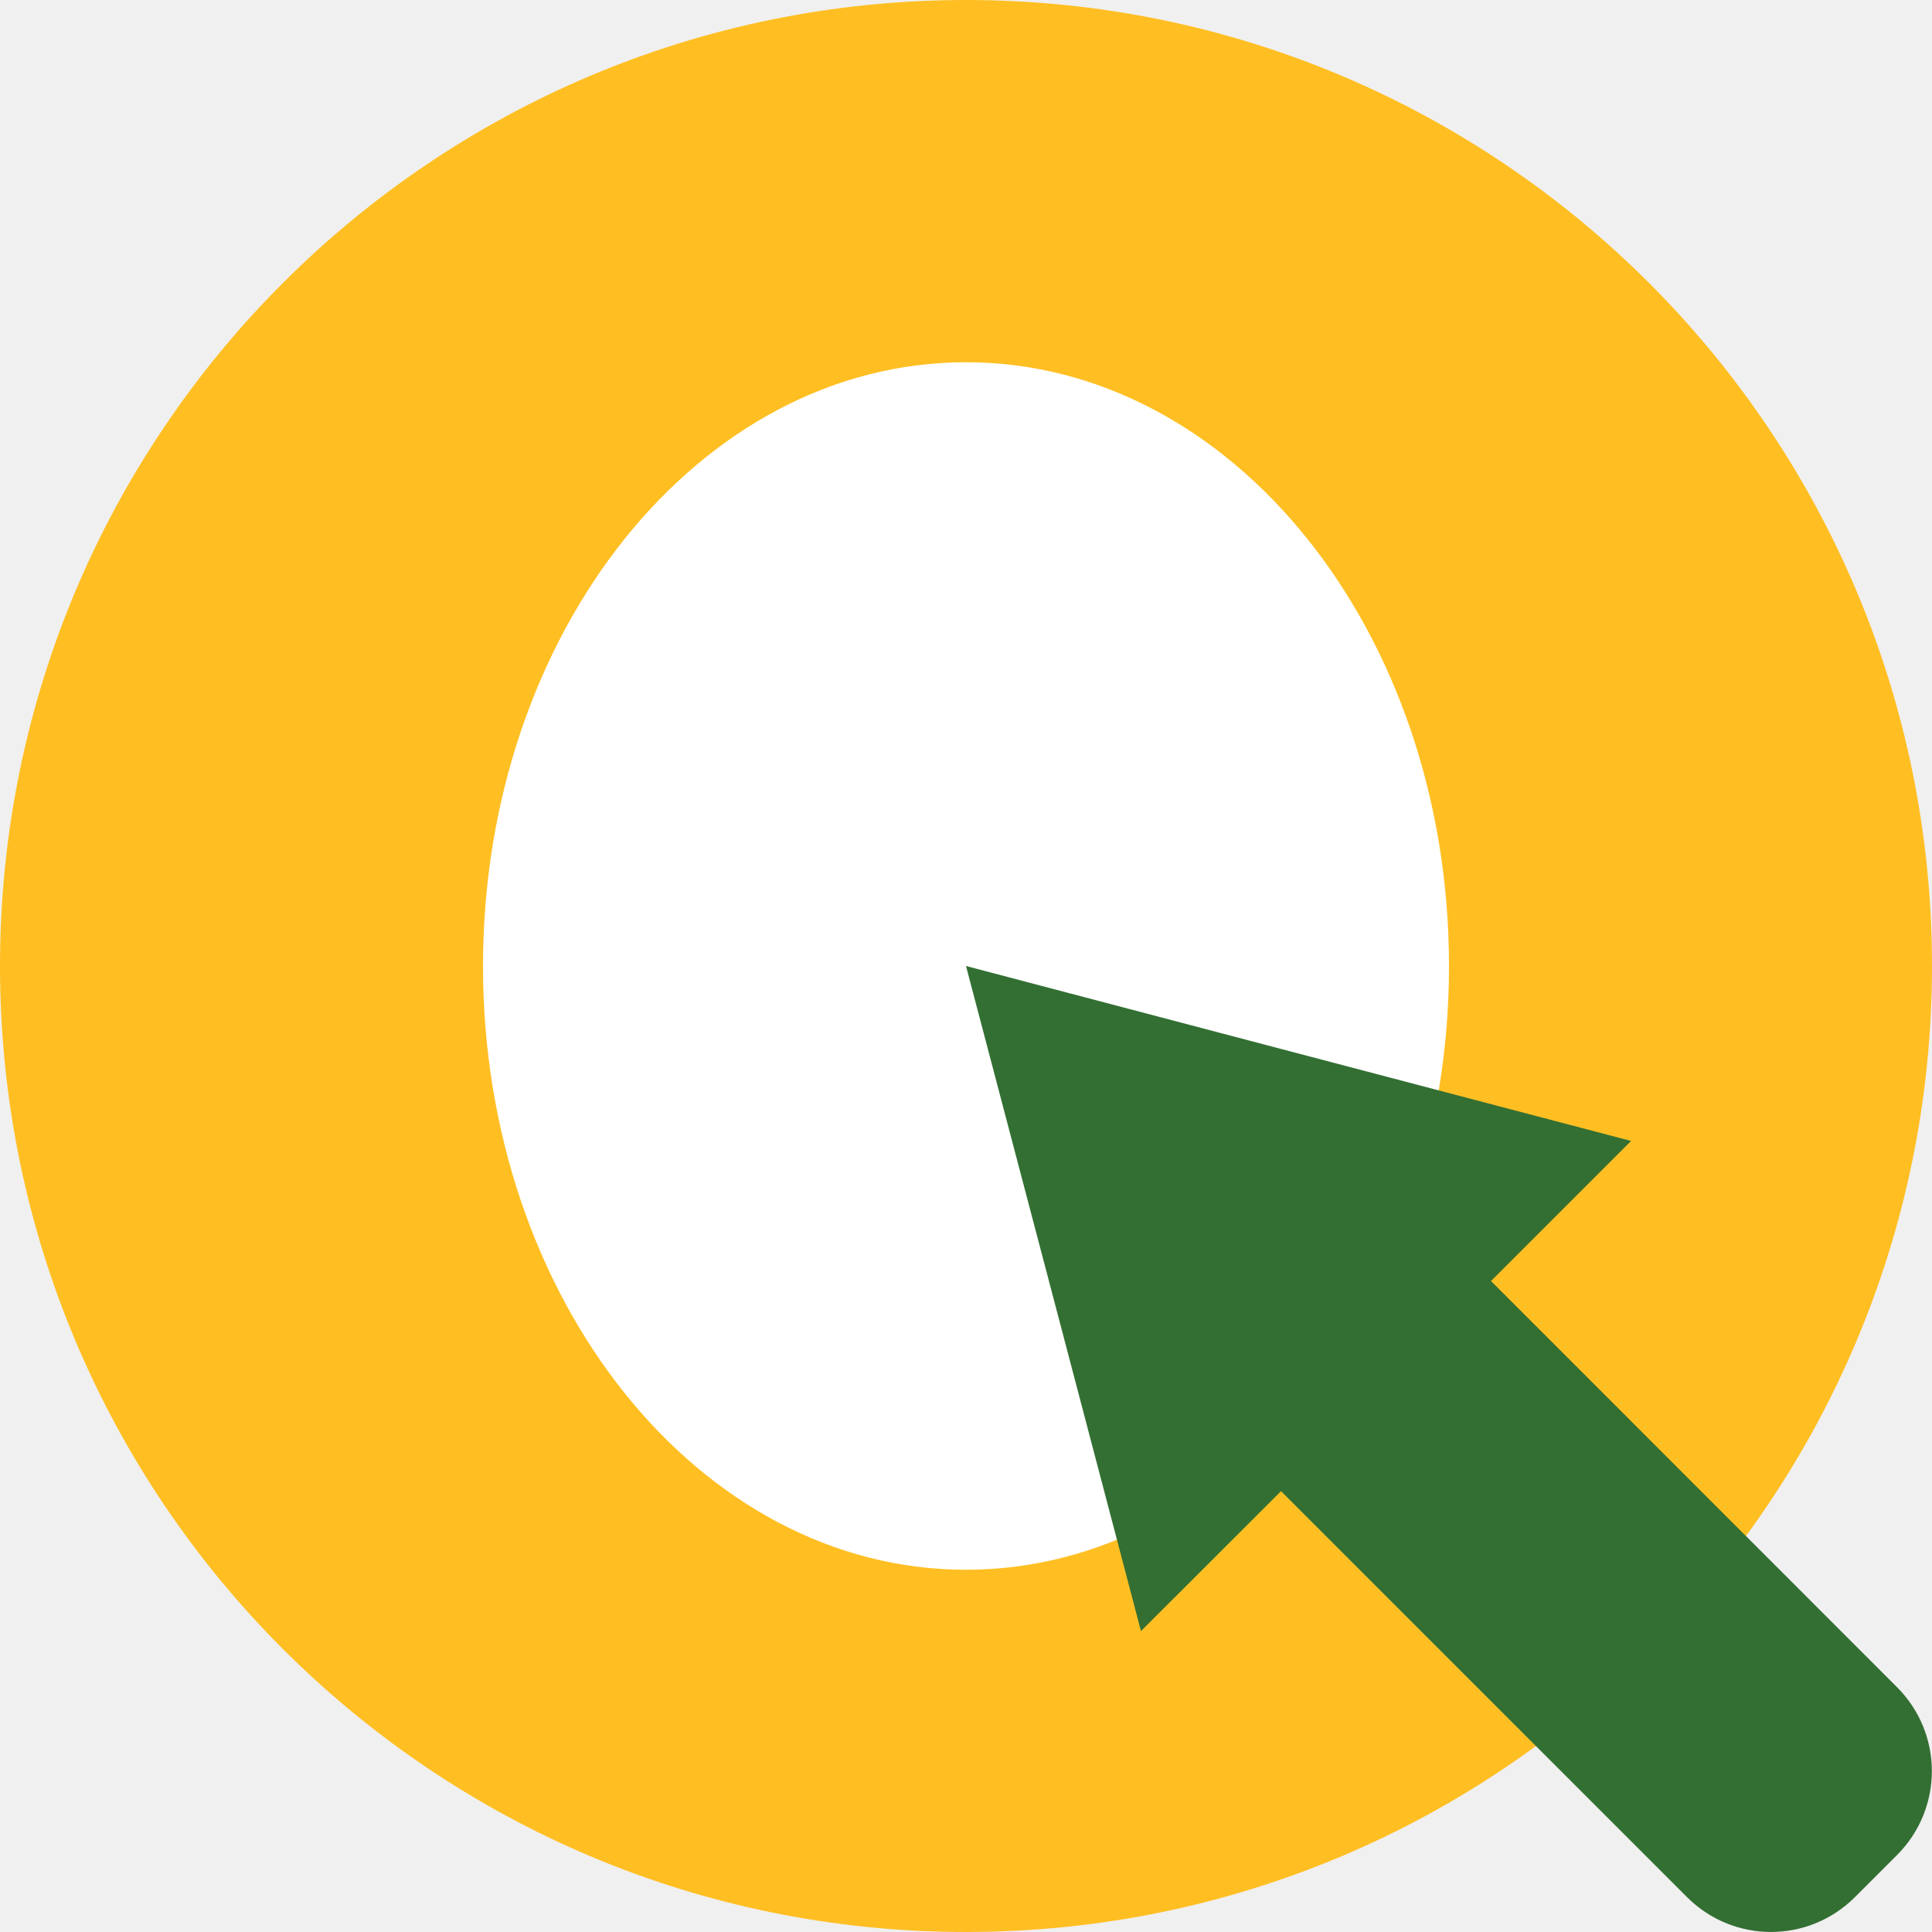
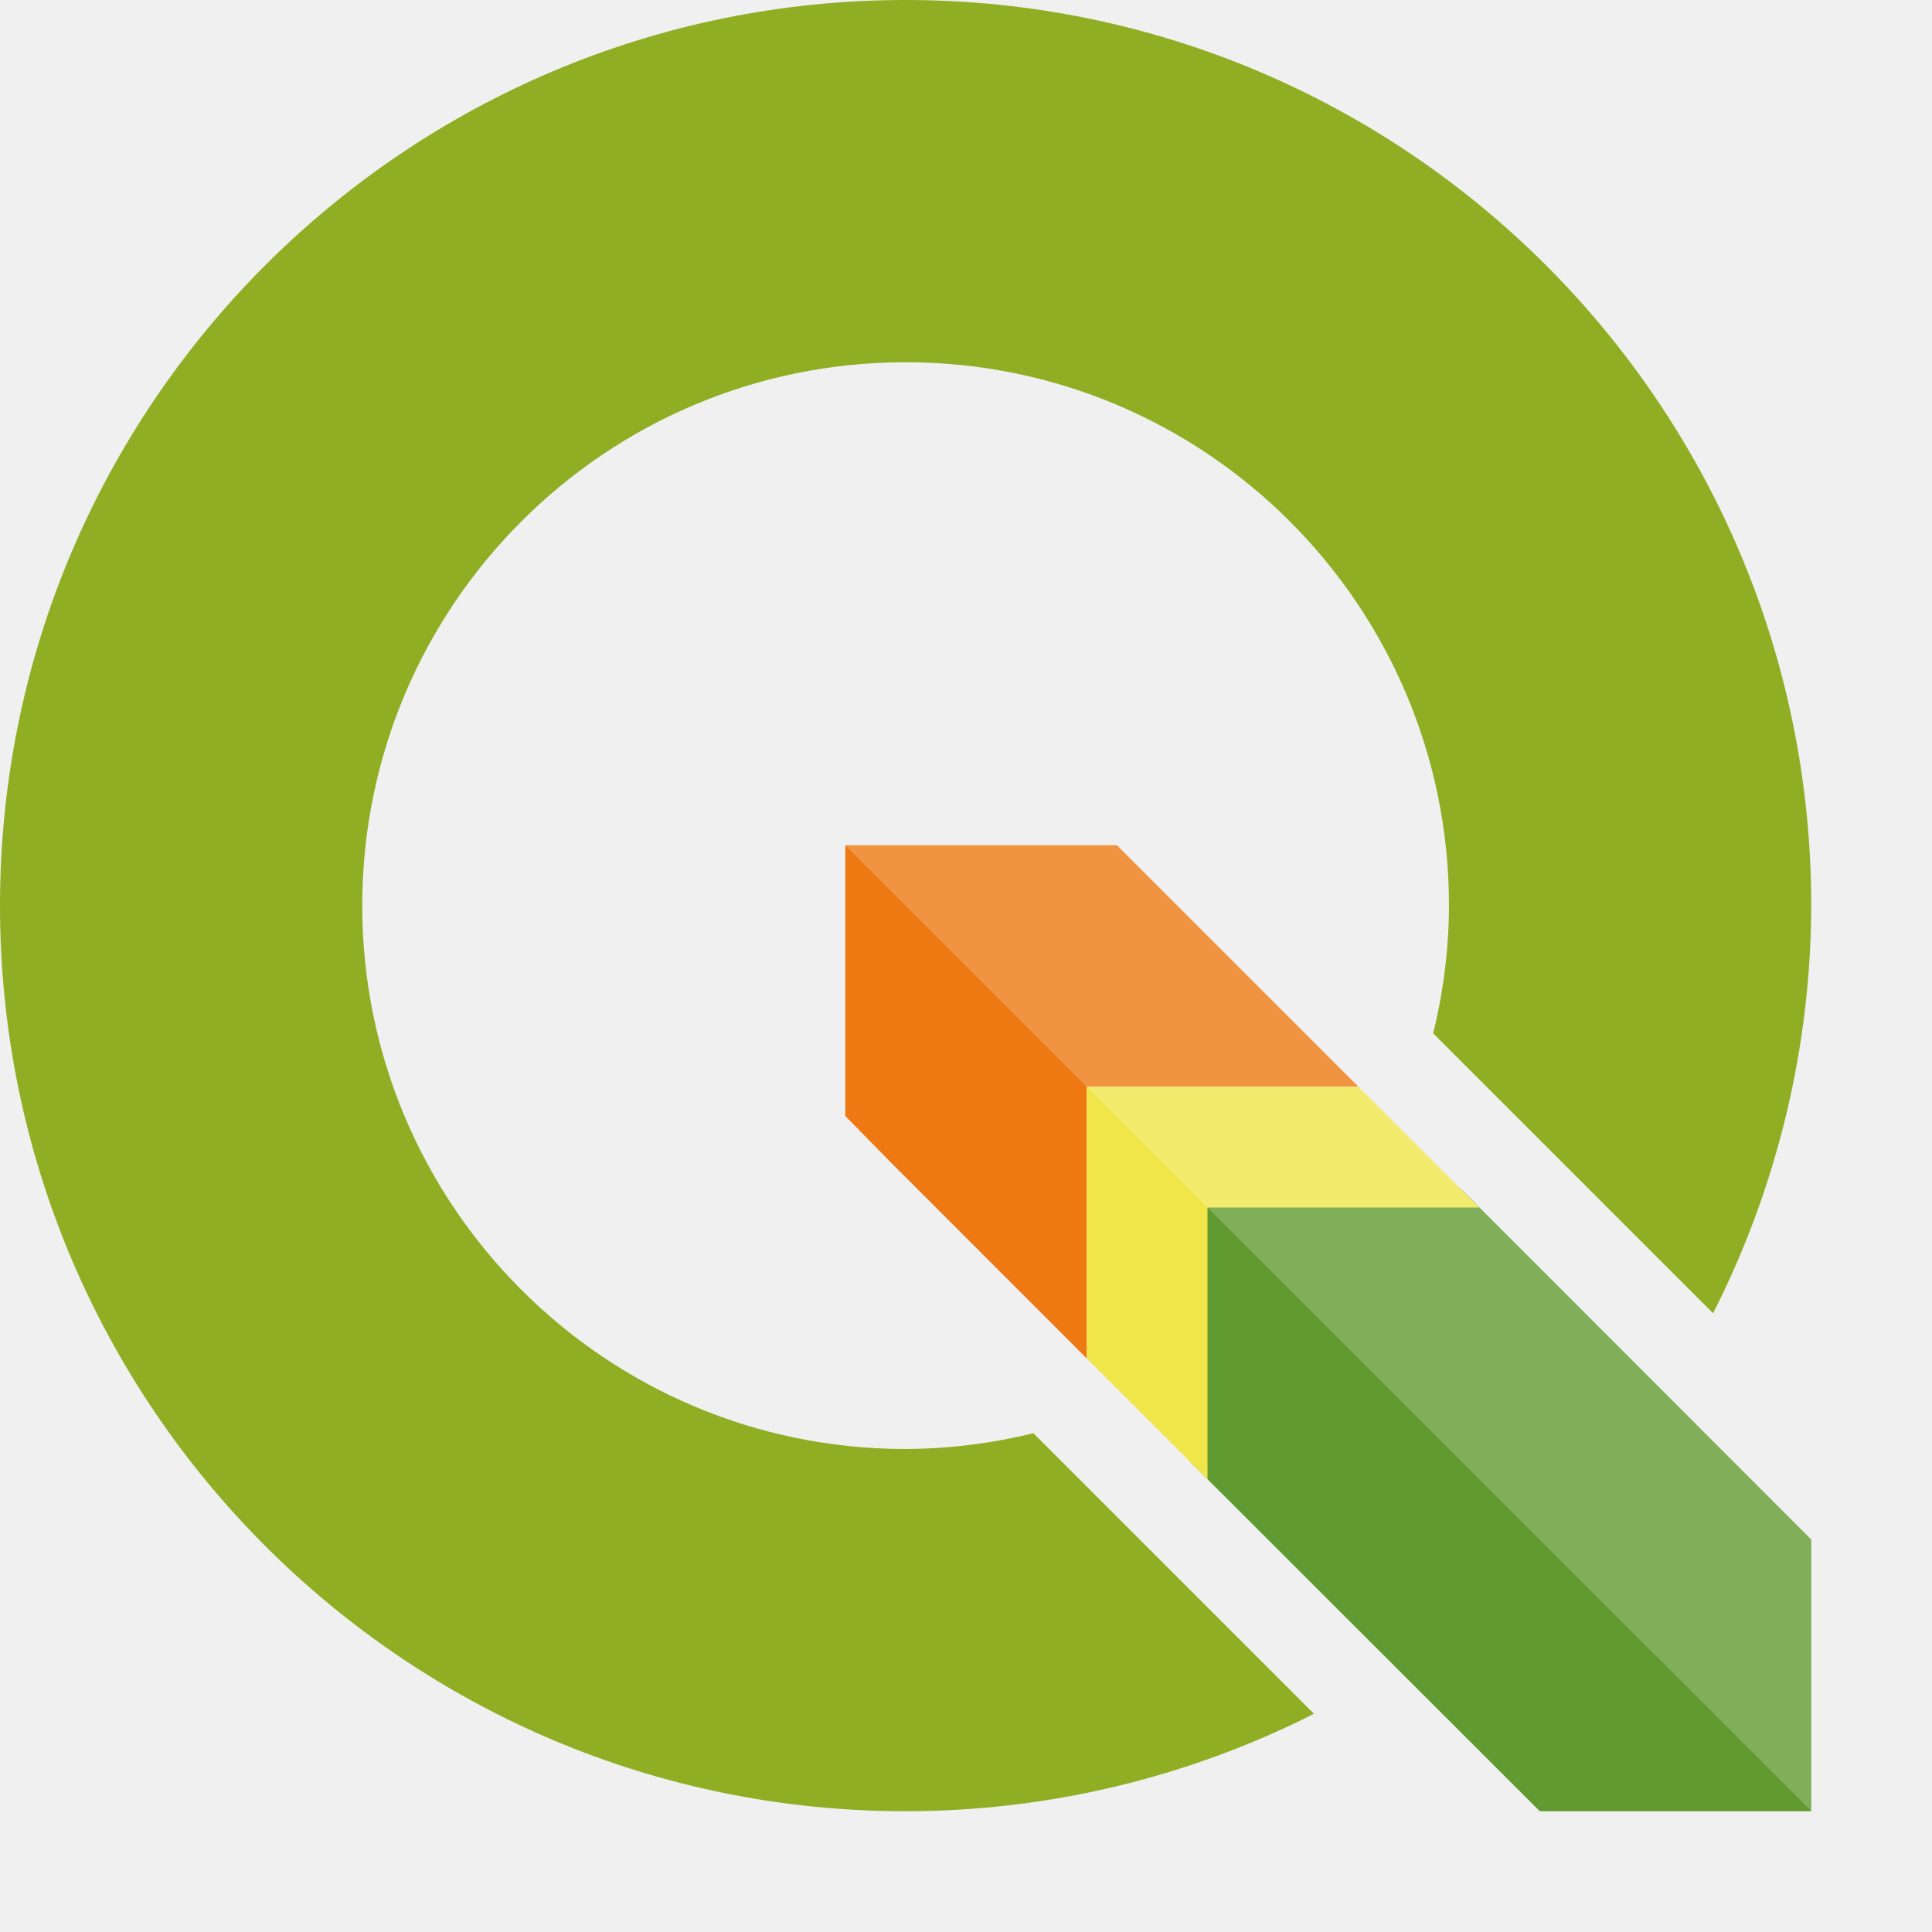
- <svg xmlns="http://www.w3.org/2000/svg" width="16" height="16" version="1">
-   <path d="M 8,-4e-8 A 8,8 0 0 0 -4e-8,8 8,8 0 0 0 8,16 8,8 0 0 0 16,8 8,8 0 0 0 8,-4e-8 Z" style="fill:#ffbf23" />
-   <path d="M 8,3 A 4,5 0 0 1 12,8 4,5 0 0 1 8,13 4,5 0 0 1 4,8 4,5 0 0 1 8,3 Z" style="fill:#ffffff" />
-   <path style="fill:#336f33" d="m 8,8 0.725,2.754 0.724,2.754 1.16,-1.159 3.362,3.362 c 0.385,0.385 1.006,0.385 1.391,0 l 0.348,-0.348 c 0.385,-0.385 0.385,-1.006 0,-1.391 L 12.348,10.609 13.508,9.449 10.754,8.725 8,8 Z" />
+ <svg xmlns="http://www.w3.org/2000/svg" width="16" height="16" version="1.1" viewBox="0 0 16 16">
+   <g transform="translate(0,-1106.52)">
+     <path style="fill:#90ae24" d="M 7.5,1106.52 A 7.5,7.5 0 0 0 9.6312393e-8,1114.02 7.5,7.5 0 0 0 7.5,1121.52 a 7.5,7.5 0 0 0 3.382,-0.807 l -2.038,-2.038 -0.136,-0.136 -0.15,-0.15 a 4.5,4.5 0 0 1 -1.058,0.131 4.5,4.5 0 0 1 -4.5,-4.5 4.5,4.5 0 0 1 4.5,-4.5 4.5,4.5 0 0 1 4.5,4.5 4.5,4.5 0 0 1 -0.131,1.058 l 0.137,0.137 0.149,0.149 2.032,2.032 A 7.5,7.5 0 0 0 15,1114.02 7.5,7.5 0 0 0 7.5,1106.52 Z" />
+     <path style="fill:#ee7913" d="m 7,1113.52 v 2.242 l 0.367,0.374 L 9,1117.77 v -2.25 h 2.25 l -2,-2 z" />
+     <path style="fill:#609a30" d="M 9.863 9.826 L 9.863 12.113 L 12.752 15 L 15 15 L 15 12.75 L 12.102 9.85 L 12.074 9.826 L 9.863 9.826 z" transform="translate(0,1106.52)" />
+     <path style="fill:#f0e64a" d="M 9 9 L 9 11.25 L 10 12.25 L 10 10 L 12.25 10 L 11.25 9 L 9 9 z" transform="translate(0,1106.52)" />
+     <path style="opacity:0.2;fill:#ffffff" d="M 9.25 6.998 L 7 7 L 15 14.998 L 15 12.75 L 12.25 10 L 12.102 9.85 L 11.135 8.883 L 11.125 8.873 L 9.25 6.998 z" transform="translate(0,1106.52)" />
+   </g>
</svg>
